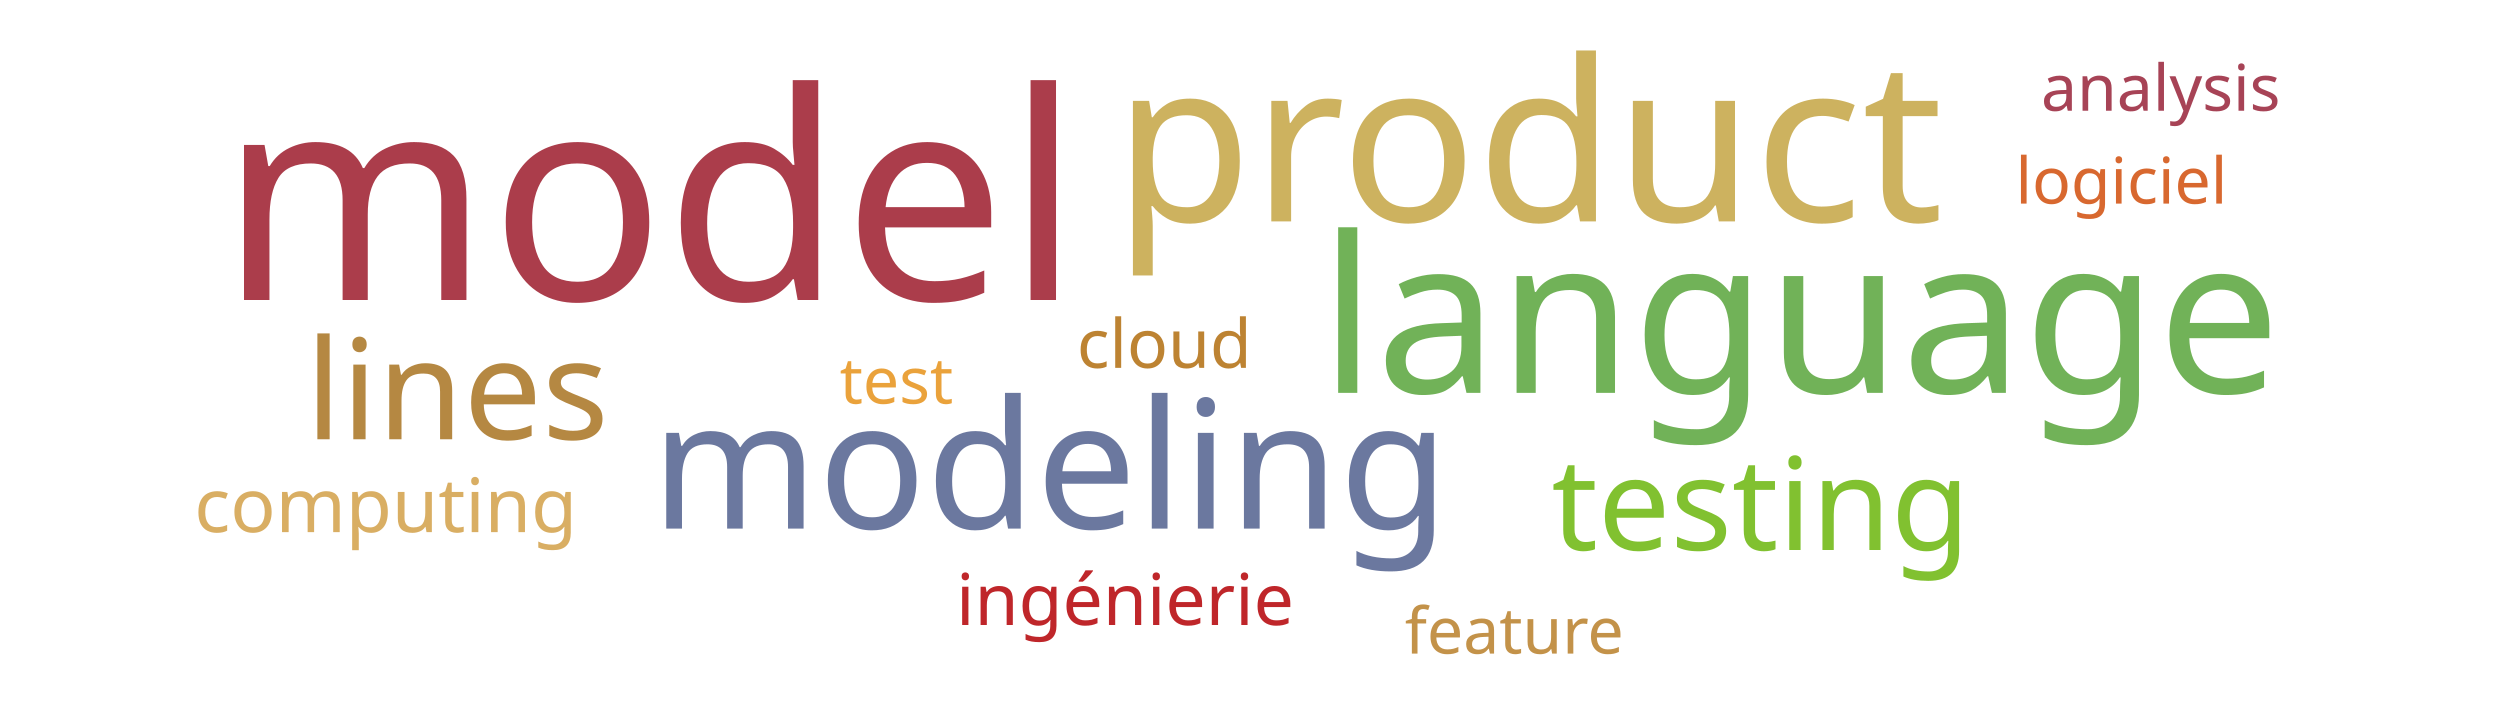
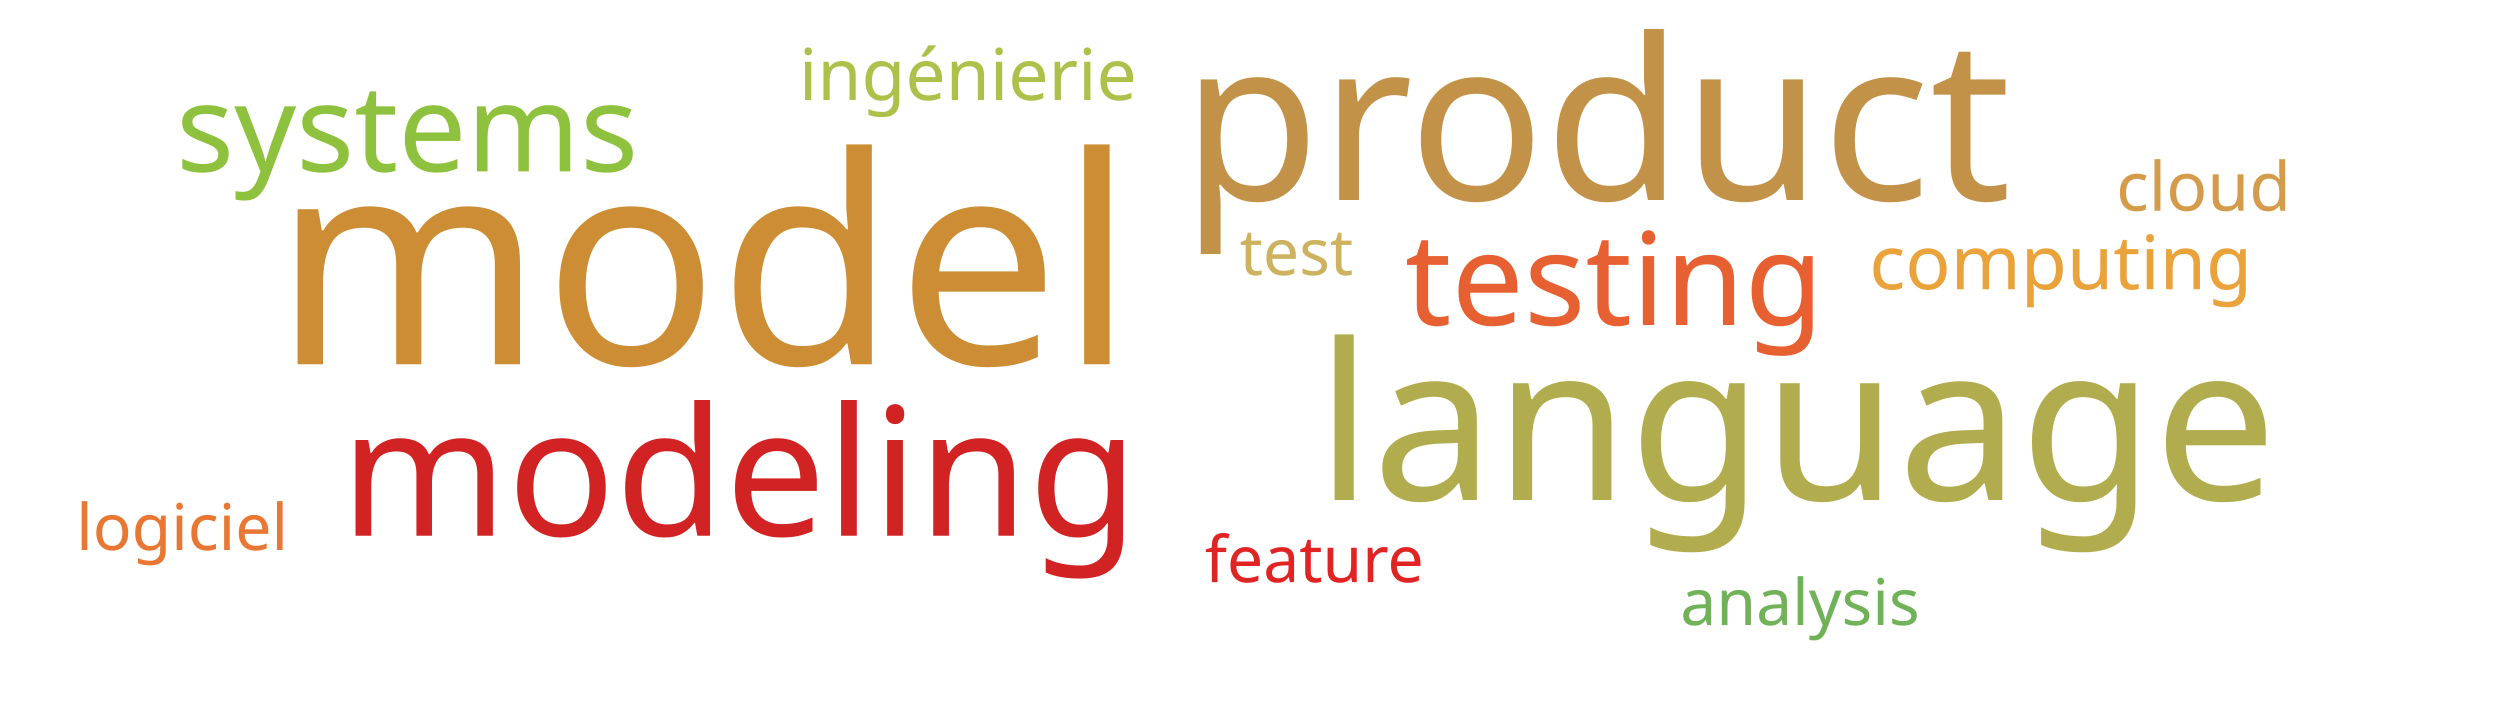
<svg xmlns="http://www.w3.org/2000/svg" width="700" height="200">
  <g transform="translate(350, 100)">
-     <text text-anchor="middle" style="font-family: Impact; font-size: 81px; fill: #ab3d4b" transform="translate(-168,-16)rotate(0)">model</text>
-     <text text-anchor="middle" style="font-family: Impact; font-size: 63px; fill: #cdb25f" transform="translate(78,-38)rotate(0)">product</text>
-     <text text-anchor="middle" style="font-family: Impact; font-size: 61px; fill: #71b258" transform="translate(154,10)rotate(0)">language</text>
-     <text text-anchor="middle" style="font-family: Impact; font-size: 50px; fill: #6b789f" transform="translate(-56,48)rotate(0)">modeling</text>
-     <text text-anchor="middle" style="font-family: Impact; font-size: 39px; fill: #b58842" transform="translate(-222,23)rotate(0)">lines</text>
-     <text text-anchor="middle" style="font-family: Impact; font-size: 36px; fill: #81c130" transform="translate(143,54)rotate(0)">testing</text>
-     <text text-anchor="middle" style="font-family: Impact; font-size: 21px; fill: #d9ae63" transform="translate(-242,49)rotate(0)">computing</text>
-     <text text-anchor="middle" style="font-family: Impact; font-size: 20px; fill: #bf262a" transform="translate(-35,75)rotate(0)">ingénierie</text>
-     <text text-anchor="middle" style="font-family: Impact; font-size: 19px; fill: #bd8332" transform="translate(-24,3)rotate(0)">cloud</text>
-     <text text-anchor="middle" style="font-family: Impact; font-size: 18px; fill: #eaa23b" transform="translate(-99,13)rotate(0)">test</text>
-     <text text-anchor="middle" style="font-family: Impact; font-size: 18px; fill: #d8682f" transform="translate(244,-43)rotate(0)">logiciel</text>
-     <text text-anchor="middle" style="font-family: Impact; font-size: 18px; fill: #c39249" transform="translate(74,83)rotate(0)">feature</text>
-     <text text-anchor="middle" style="font-family: Impact; font-size: 18px; fill: #a74356" transform="translate(255,-69)rotate(0)">analysis</text>
+     <text text-anchor="middle" style="font-family: Impact; font-size: 81px; fill: #cc8d34" transform="translate(-153,2)rotate(0)">model</text>
+     <text text-anchor="middle" style="font-family: Impact; font-size: 63px; fill: #c39249" transform="translate(97,-44)rotate(0)">product</text>
+     <text text-anchor="middle" style="font-family: Impact; font-size: 61px; fill: #b1ad4e" transform="translate(153,40)rotate(0)">language</text>
+     <text text-anchor="middle" style="font-family: Impact; font-size: 50px; fill: #d12323" transform="translate(-143,50)rotate(0)">modeling</text>
+     <text text-anchor="middle" style="font-family: Impact; font-size: 36px; fill: #e76032" transform="translate(102,-9)rotate(0)">testing</text>
+     <text text-anchor="middle" style="font-family: Impact; font-size: 34px; fill: #8ec23e" transform="translate(-236,-52)rotate(0)">systems</text>
+     <text text-anchor="middle" style="font-family: Impact; font-size: 21px; fill: #eaa23b" transform="translate(227,-19)rotate(0)">computing</text>
+     <text text-anchor="middle" style="font-family: Impact; font-size: 20px; fill: #adc14a" transform="translate(-79,-72)rotate(0)">ingénierie</text>
+     <text text-anchor="middle" style="font-family: Impact; font-size: 19px; fill: #d49c4a" transform="translate(267,-41)rotate(0)">cloud</text>
+     <text text-anchor="middle" style="font-family: Impact; font-size: 18px; fill: #cdb25f" transform="translate(13,-23)rotate(0)">test</text>
+     <text text-anchor="middle" style="font-family: Impact; font-size: 18px; fill: #e87733" transform="translate(-299,54)rotate(0)">logiciel</text>
+     <text text-anchor="middle" style="font-family: Impact; font-size: 18px; fill: #e02424" transform="translate(18,63)rotate(0)">feature</text>
+     <text text-anchor="middle" style="font-family: Impact; font-size: 18px; fill: #71b258" transform="translate(154,75)rotate(0)">analysis</text>
  </g>
</svg>
